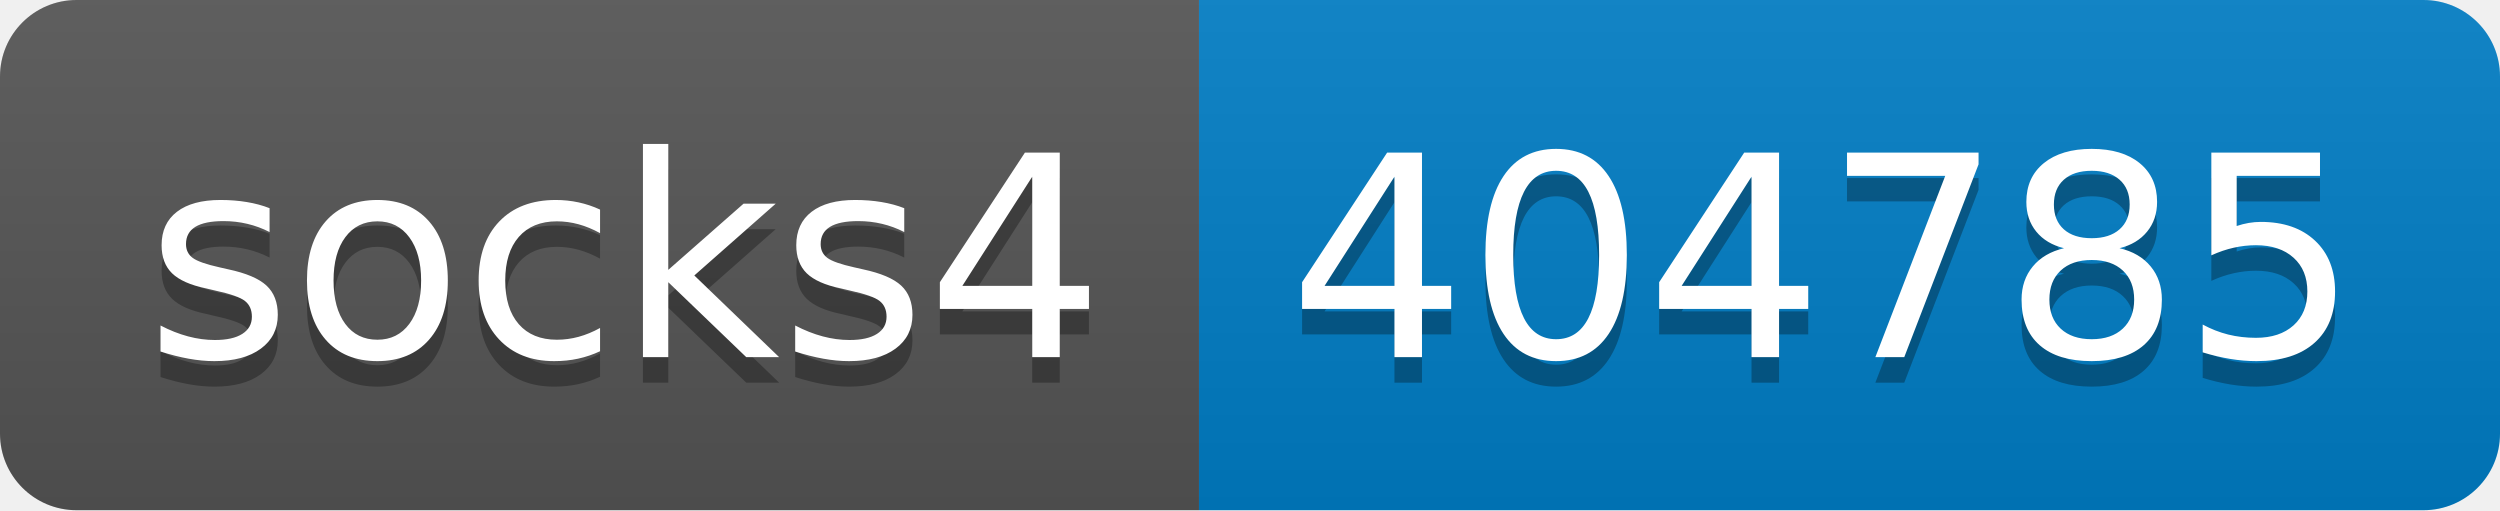
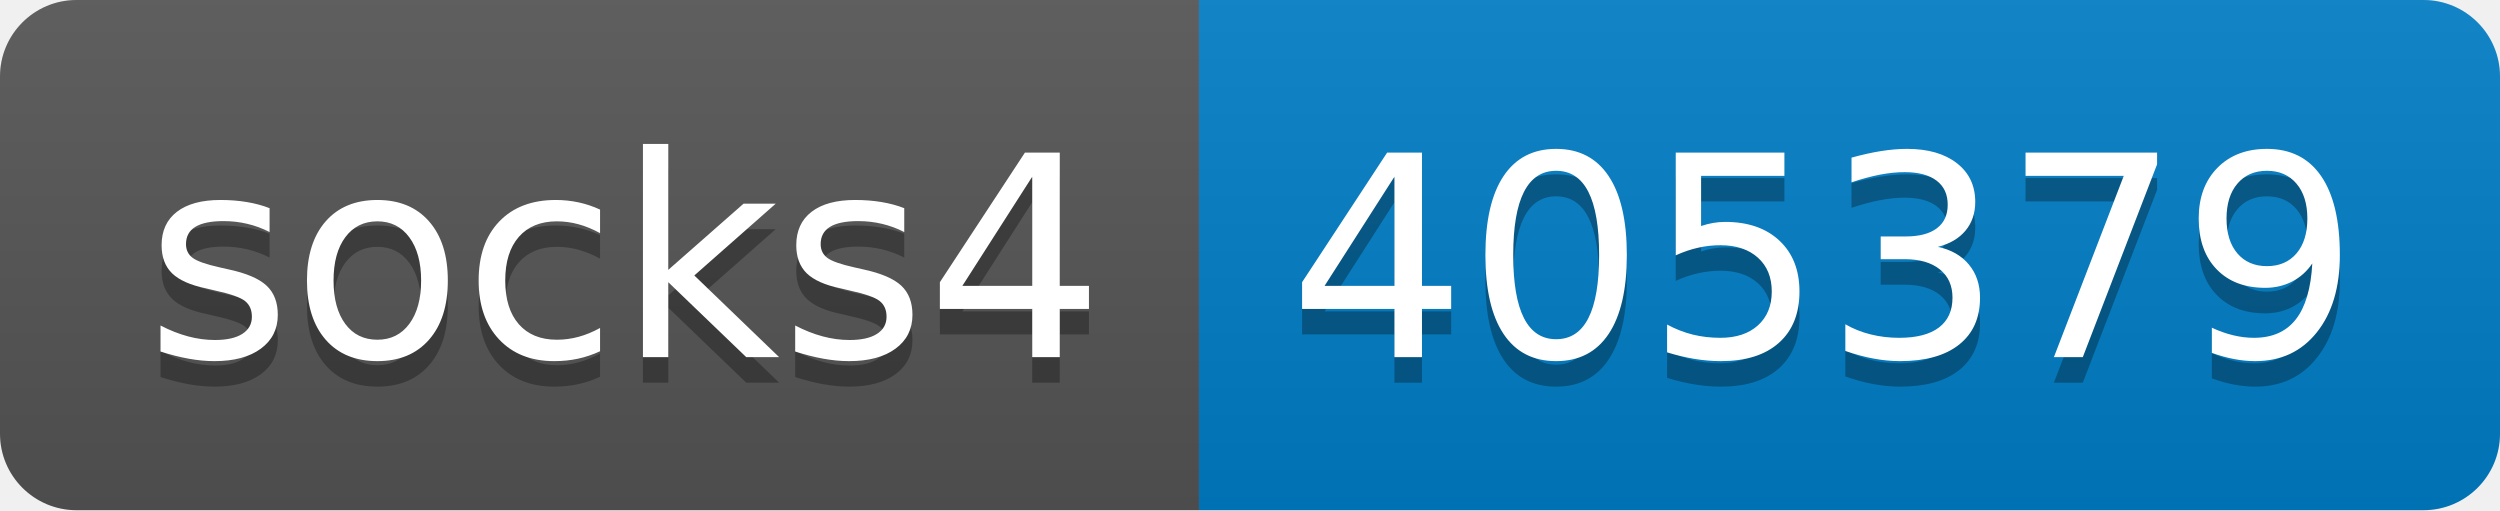
- <svg xmlns="http://www.w3.org/2000/svg" width="98" height="20" role="img" aria-label="socks4: 404785">
+ <svg xmlns="http://www.w3.org/2000/svg" width="98" height="20" role="img" aria-label="socks4: 405379">
  <linearGradient id="s" x2="0" y2="100%">
    <stop offset="0" stop-color="#bbb" stop-opacity=".1" />
    <stop offset="1" stop-opacity=".1" />
  </linearGradient>
  <clipPath id="r">
    <rect width="98" height="20" rx="3" fill="#fff" />
  </clipPath>
  <g clip-path="url(#r)">
    <rect width="47" height="20" fill="#555" />
    <rect x="47" width="51" height="20" fill="#007ec6" />
    <rect width="98" height="20" fill="url(#s)" />
  </g>
  <g fill="#fff" text-anchor="middle" font-family="Verdana,Geneva,DejaVu Sans,sans-serif" text-rendering="geometricPrecision" font-size="110">
    <text aria-hidden="true" x="245" y="150" fill="#010101" fill-opacity=".3" transform="scale(.1)" textLength="370">socks4</text>
    <text x="245" y="140" transform="scale(.1)" fill="#fff" textLength="370">socks4</text>
-     <text aria-hidden="true" x="715" y="150" fill="#010101" fill-opacity=".3" transform="scale(.1)" textLength="410">404785</text>
-     <text x="715" y="140" transform="scale(.1)" fill="#fff" textLength="410">404785</text>
+     <text aria-hidden="true" x="715" y="150" fill="#010101" fill-opacity=".3" transform="scale(.1)" textLength="410">405379</text>
+     <text x="715" y="140" transform="scale(.1)" fill="#fff" textLength="410">405379</text>
  </g>
</svg>
